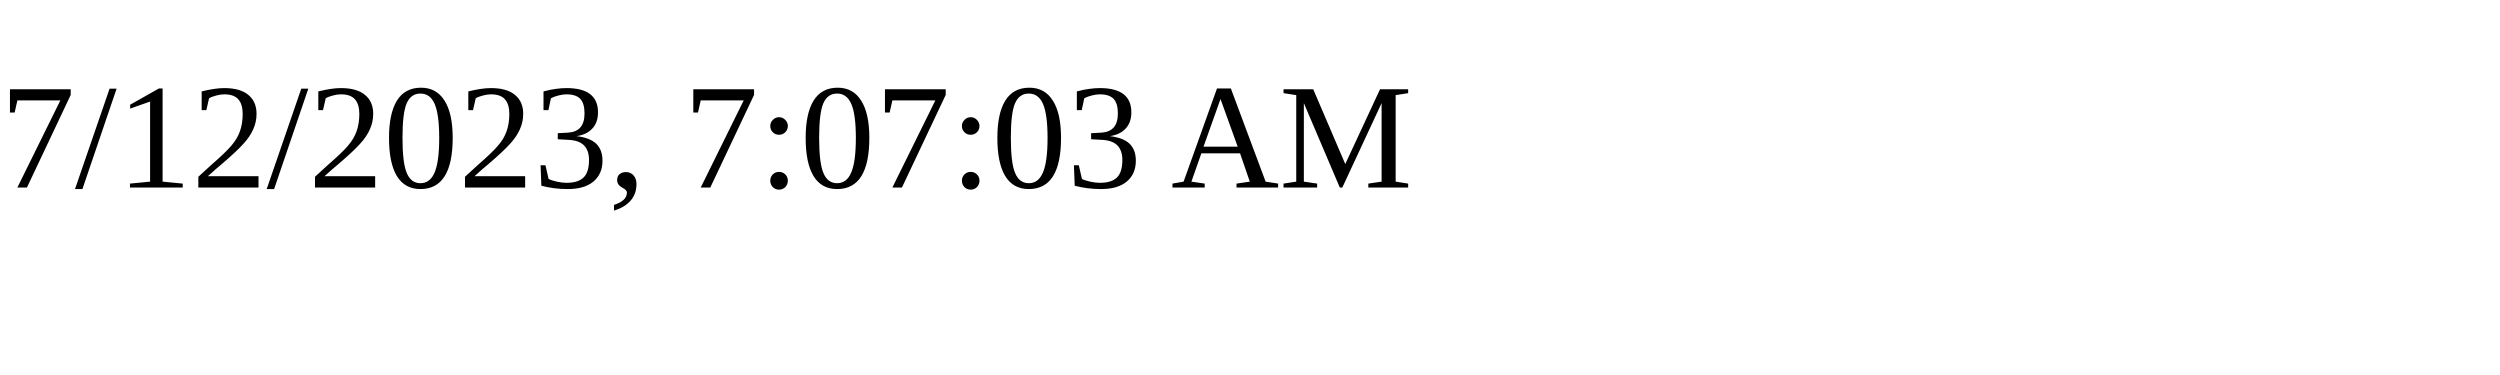
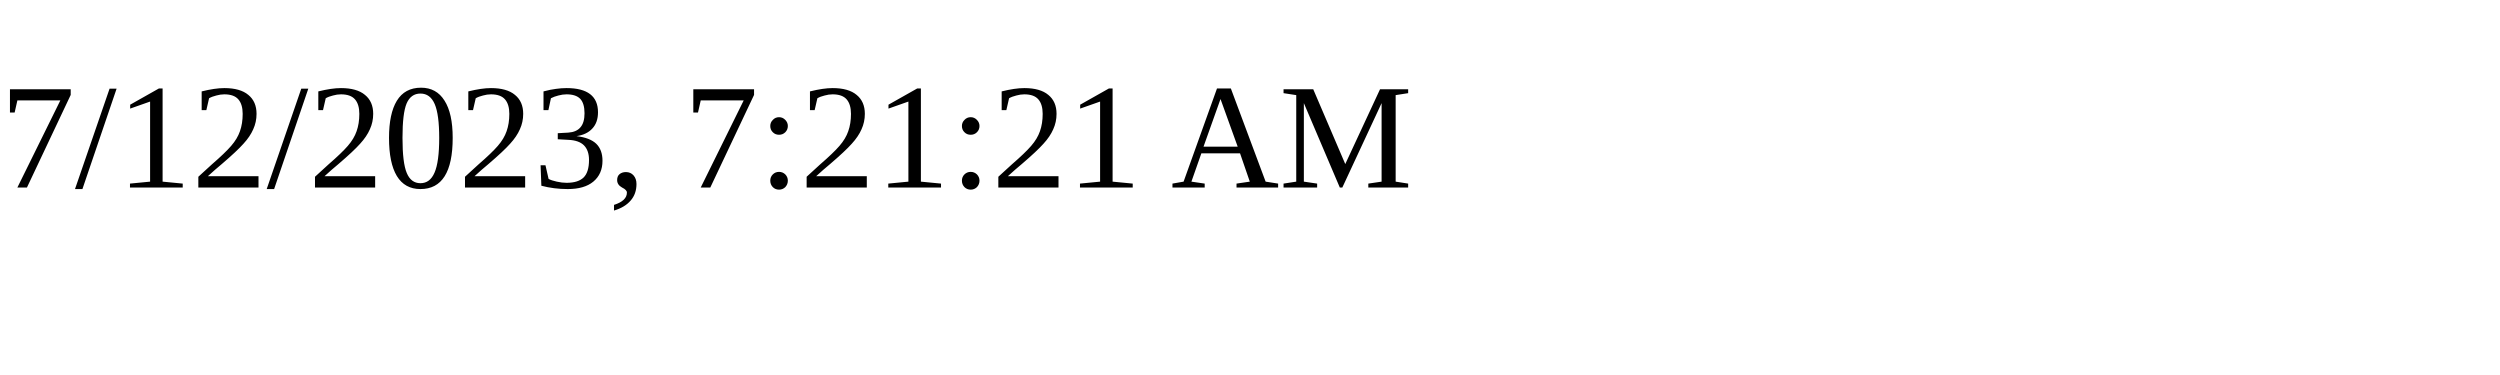
<svg xmlns="http://www.w3.org/2000/svg" height="30" width="200">
-   <text x="0" y="15">7/12/2023, 7:07:03 AM</text>
+   <text x="0" y="15">7/12/2023, 7:21:21 AM</text>
</svg>
